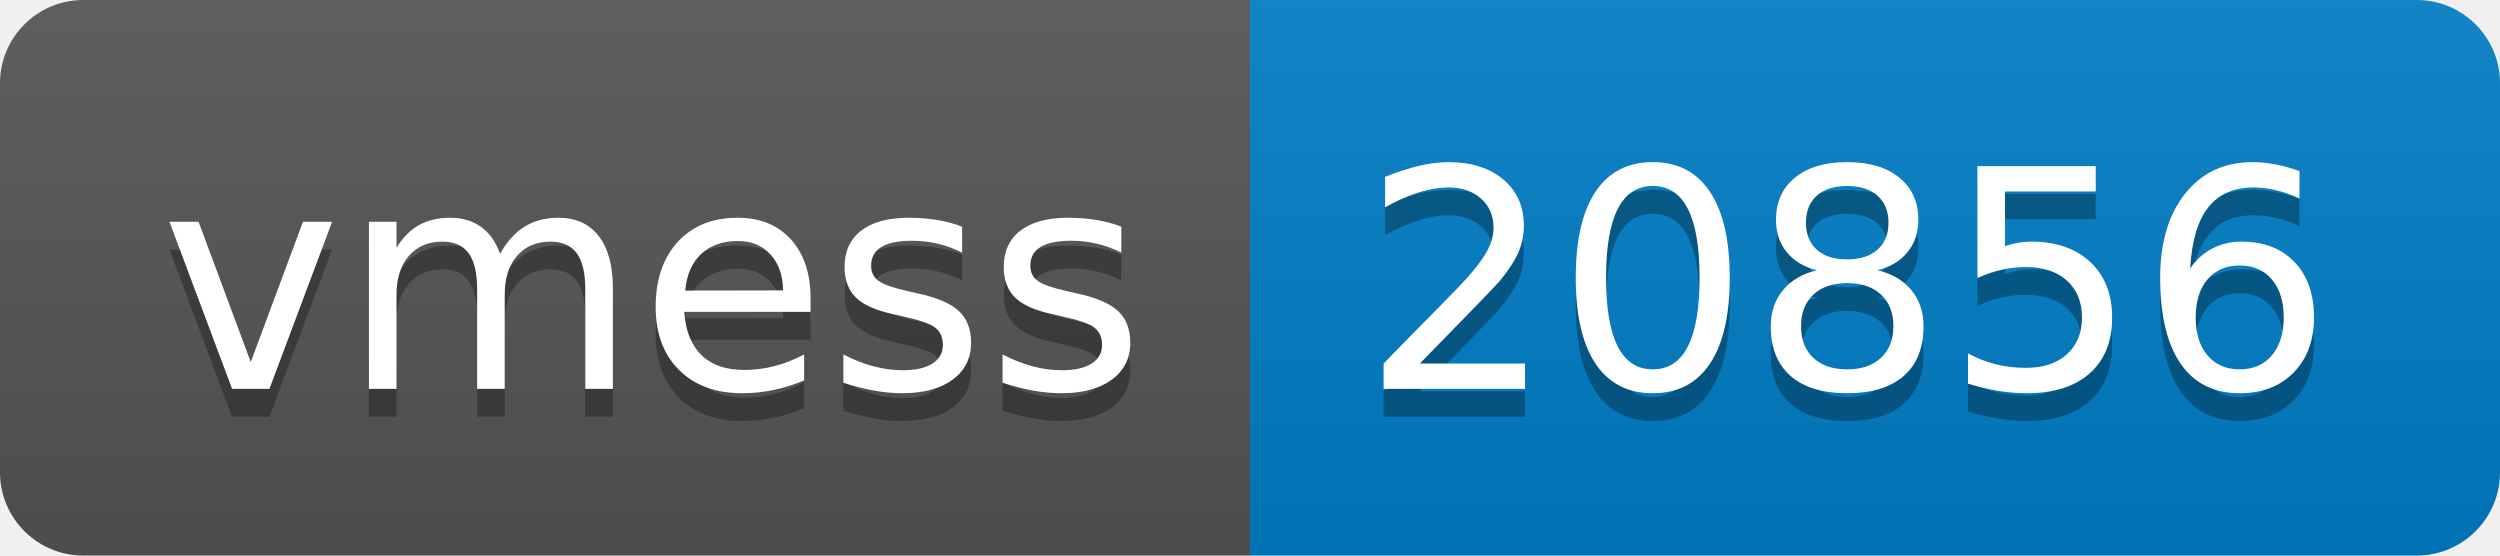
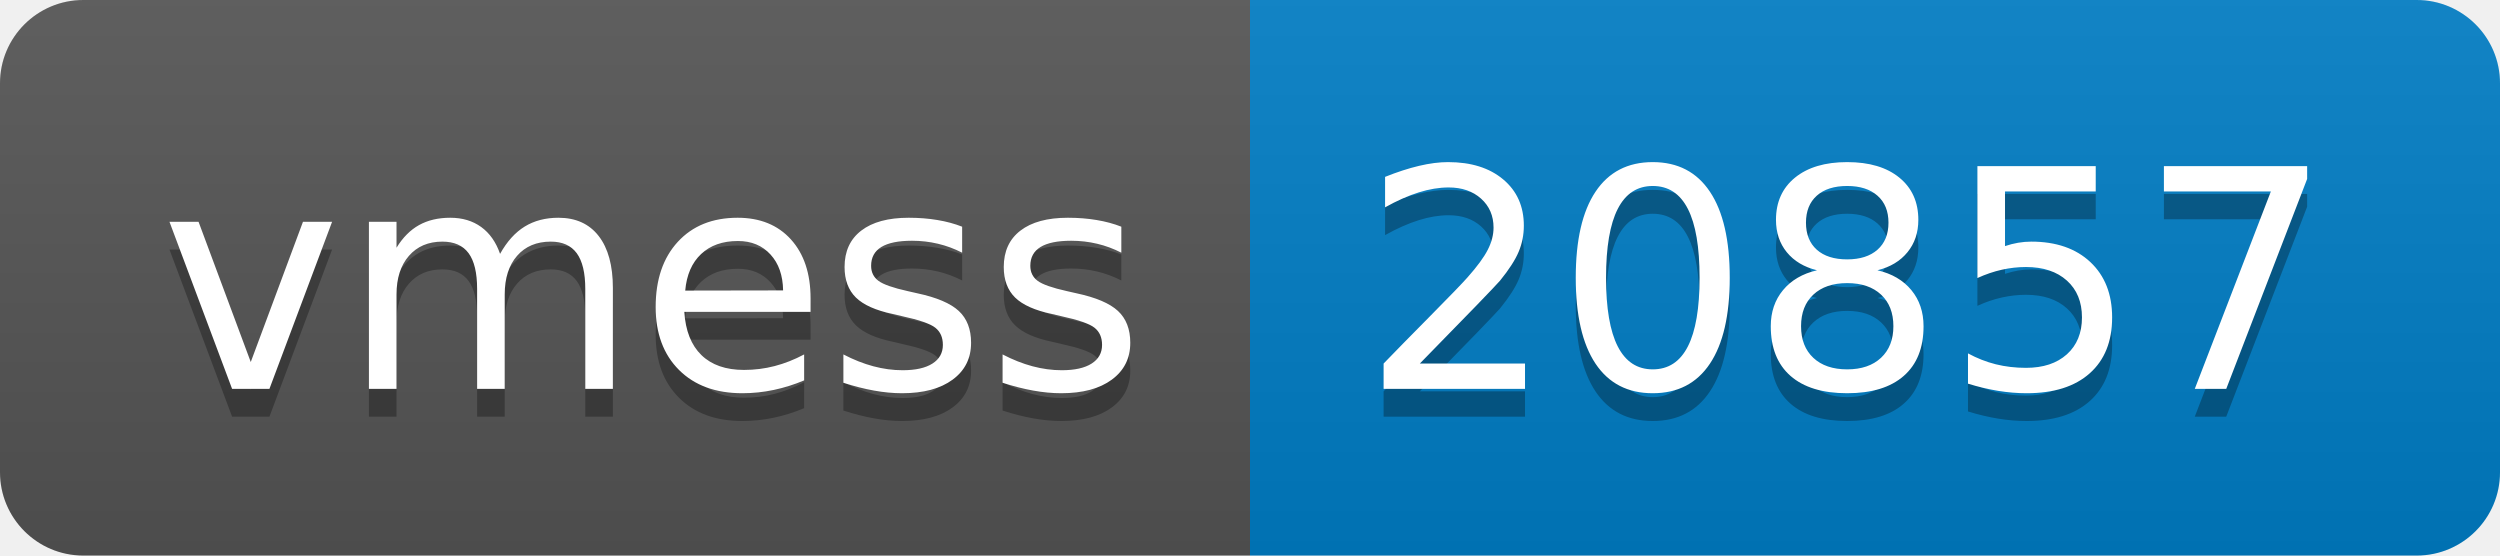
- <svg xmlns="http://www.w3.org/2000/svg" width="90" height="20" role="img" aria-label="vmess: 20856">
+ <svg xmlns="http://www.w3.org/2000/svg" width="90" height="20" role="img" aria-label="vmess: 20857">
  <linearGradient id="s" x2="0" y2="100%">
    <stop offset="0" stop-color="#bbb" stop-opacity=".1" />
    <stop offset="1" stop-opacity=".1" />
  </linearGradient>
  <clipPath id="r">
    <rect width="90" height="20" rx="3" fill="#fff" />
  </clipPath>
  <g clip-path="url(#r)">
    <rect width="45" height="20" fill="#555" />
    <rect x="45" width="45" height="20" fill="#007ec6" />
    <rect width="90" height="20" fill="url(#s)" />
  </g>
  <g fill="#fff" text-anchor="middle" font-family="Verdana,Geneva,DejaVu Sans,sans-serif" text-rendering="geometricPrecision" font-size="110">
    <text aria-hidden="true" x="235" y="150" fill="#010101" fill-opacity=".3" transform="scale(.1)" textLength="350">vmess</text>
    <text x="235" y="140" transform="scale(.1)" fill="#fff" textLength="350">vmess</text>
-     <text aria-hidden="true" x="665" y="150" fill="#010101" fill-opacity=".3" transform="scale(.1)" textLength="350">20856</text>
-     <text x="665" y="140" transform="scale(.1)" fill="#fff" textLength="350">20856</text>
+     <text aria-hidden="true" x="665" y="150" fill="#010101" fill-opacity=".3" transform="scale(.1)" textLength="350">20857</text>
+     <text x="665" y="140" transform="scale(.1)" fill="#fff" textLength="350">20857</text>
  </g>
</svg>
